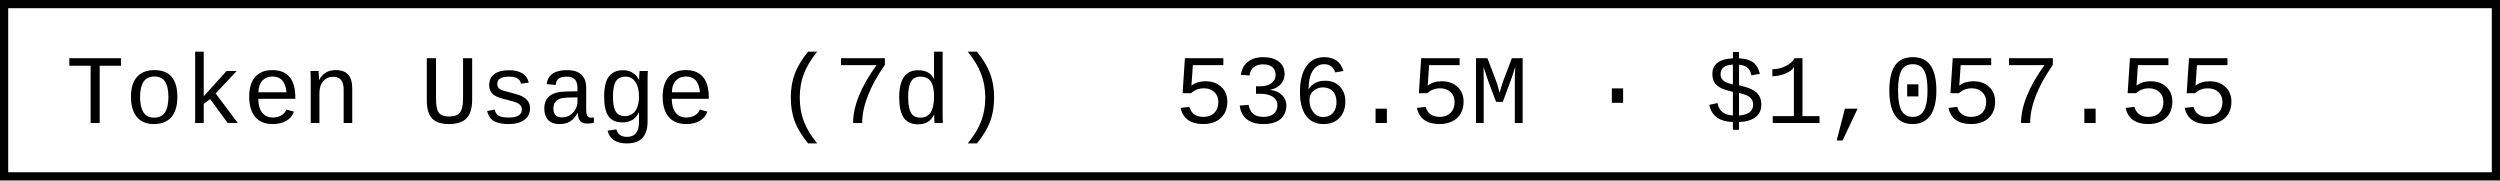
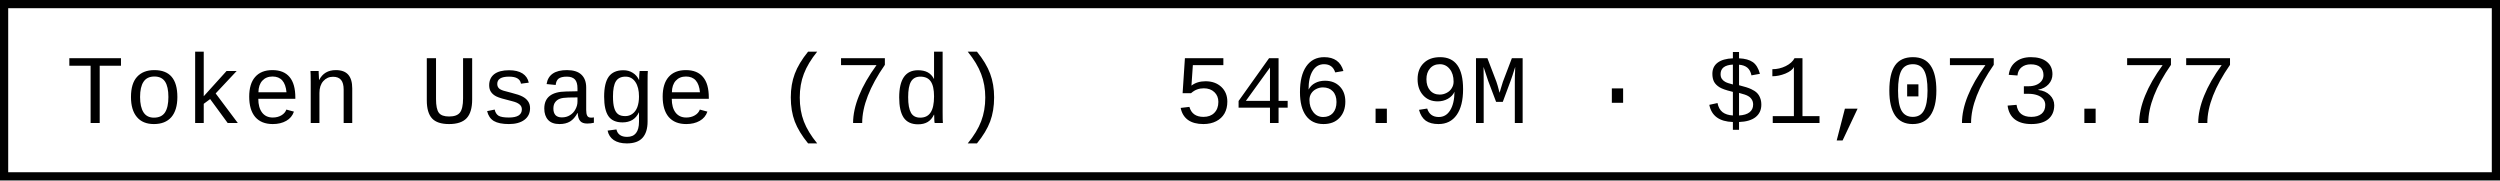
- <svg xmlns="http://www.w3.org/2000/svg" width="304.8" height="22" role="img" aria-label="Token Usage (7d): 536.5M · $1,057.55">
+ <svg xmlns="http://www.w3.org/2000/svg" width="304.8" height="22" role="img" aria-label="Token Usage (7d): 546.9M · $1,073.77">
  <rect x="0.5" y="0.5" width="303.8" height="21" fill="#fff" stroke="#000" stroke-width="1" />
  <g font-family="'Consolas','Monaco','Courier New',monospace" font-size="12" fill="#000">
    <text x="8" y="15">Token Usage (7d)</text>
-     <text x="143.2" y="15">536.5M · $1,057.55</text>
+     <text x="143.2" y="15">546.9M · $1,073.77</text>
  </g>
</svg>
